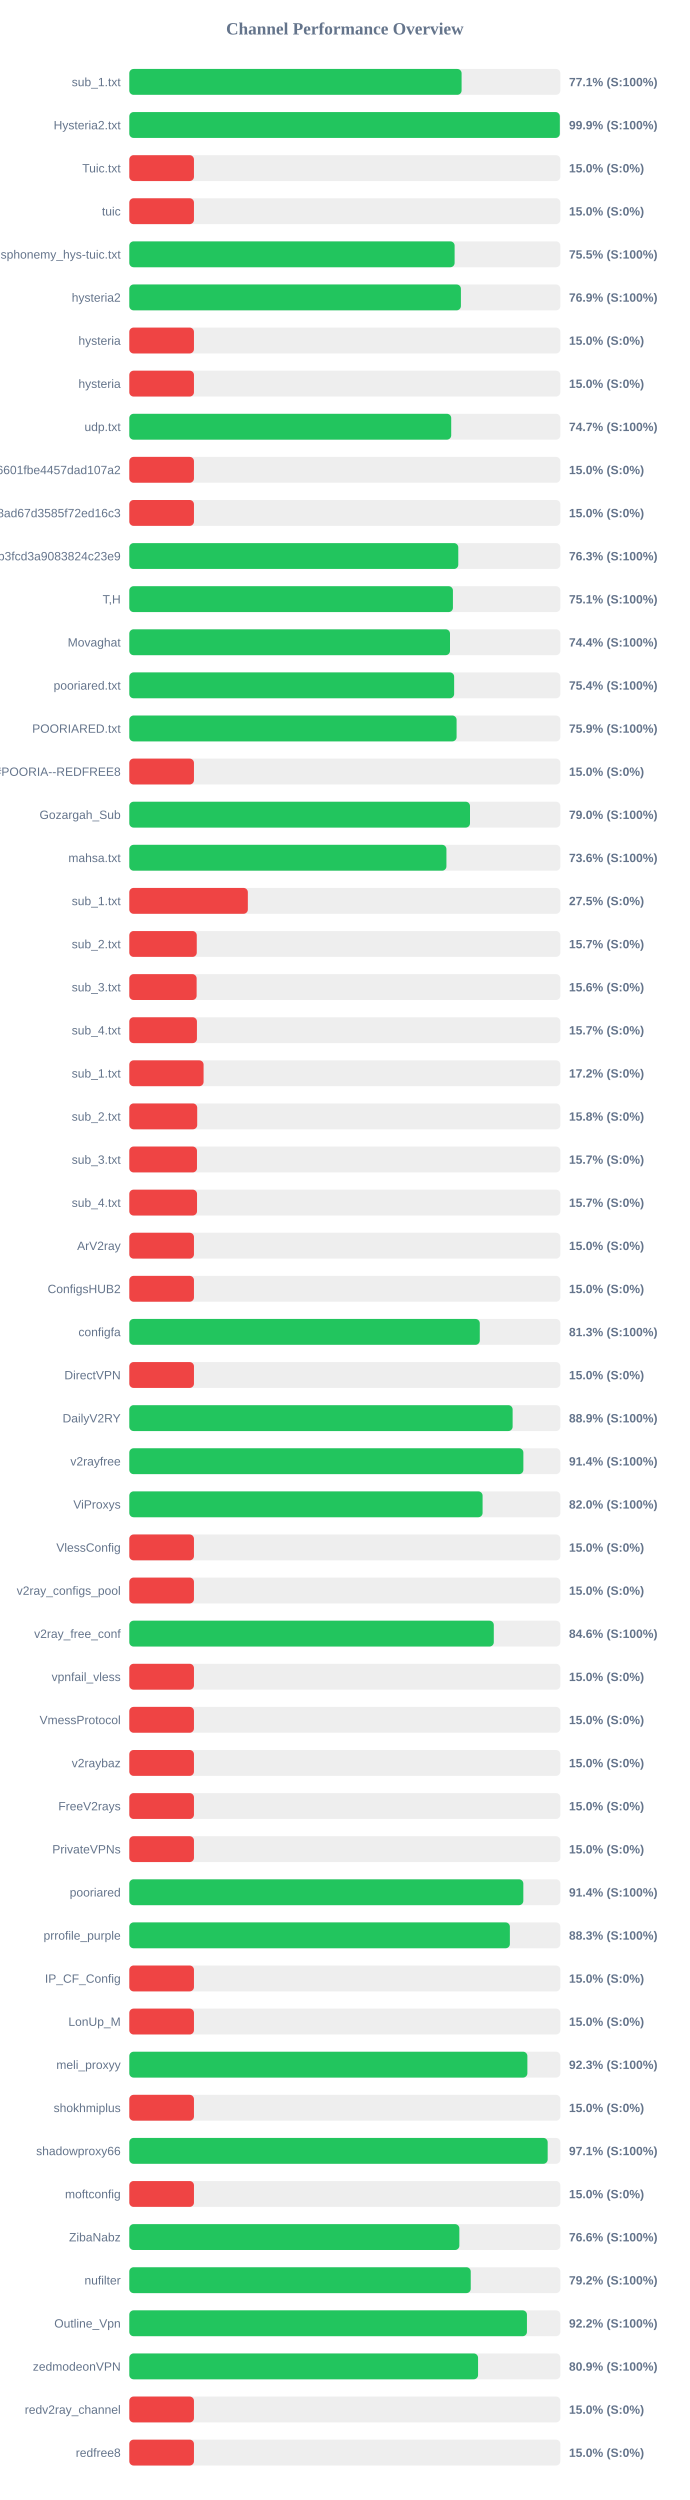
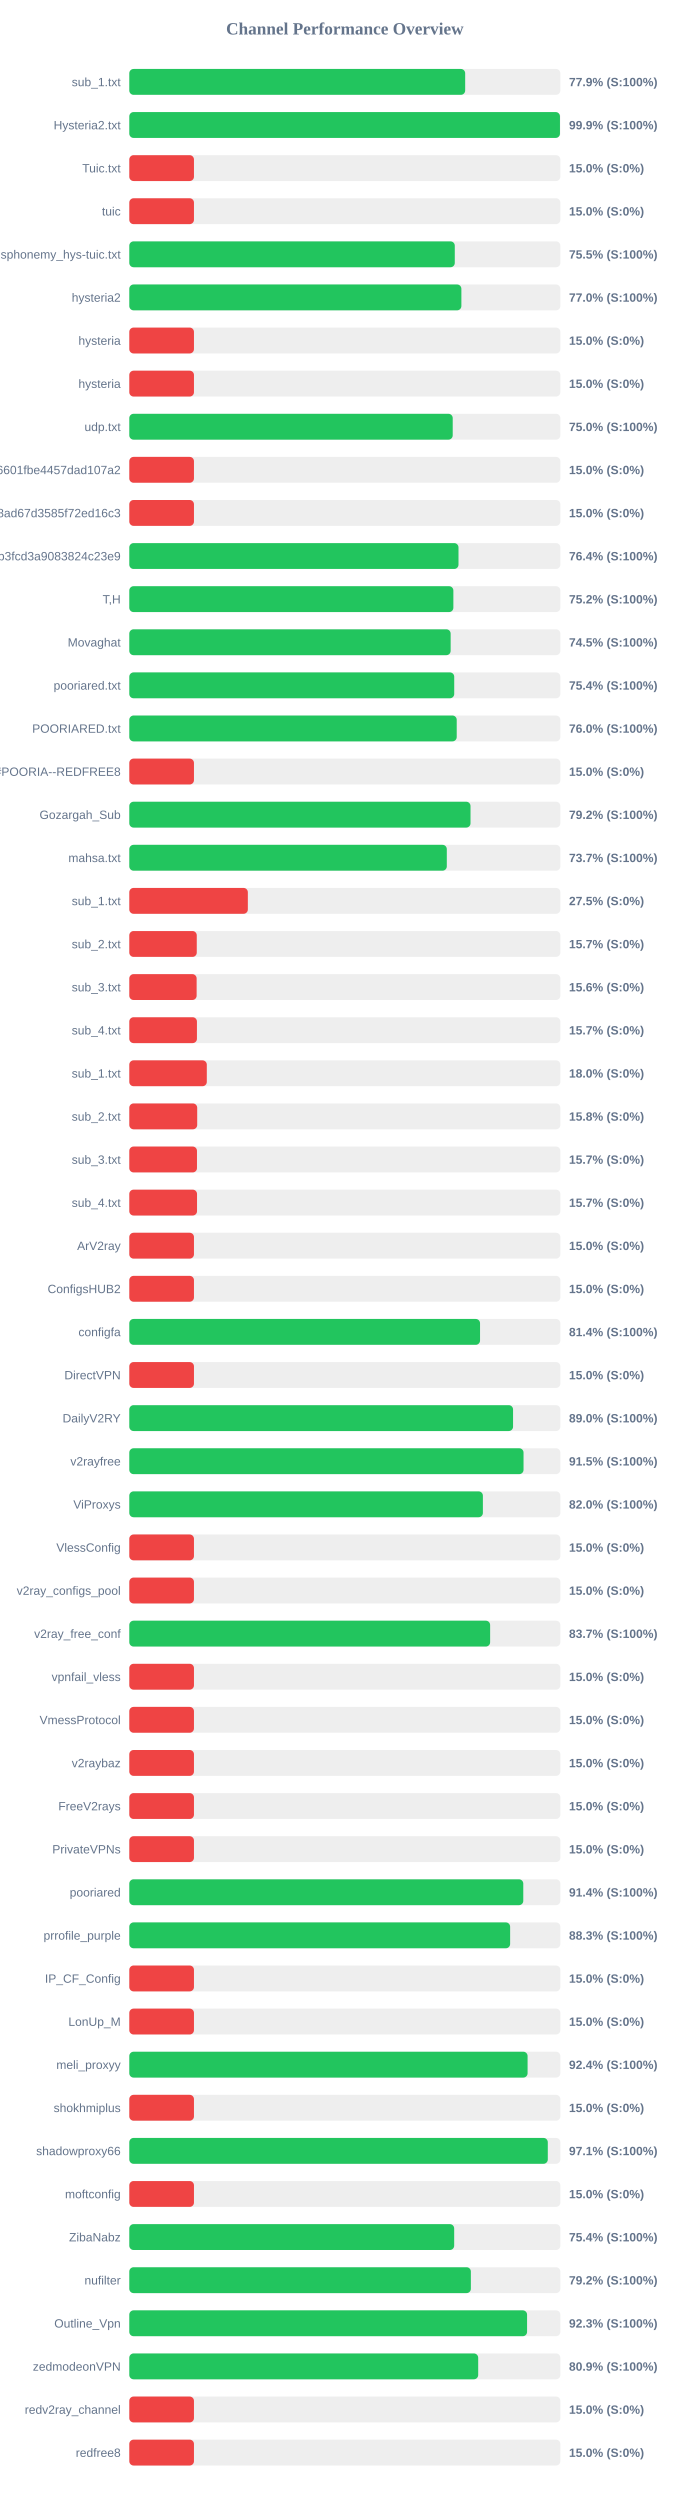
<svg xmlns="http://www.w3.org/2000/svg" width="800" height="2900" version="1.1">
  <style>
        .row { font: 14px Arial; fill: #64748b; }
        .score { font: bold 14px Arial; fill: #64748b; }
    </style>
  <text x="400" y="40" text-anchor="middle" font-size="20px" font-weight="bold" fill="#64748b">Channel Performance Overview</text>
  <rect x="150" y="80" width="500" height="30" fill="#eee" rx="5" />
-   <rect x="150" y="80" width="385.45" height="30" fill="#22c55e" rx="5" />
+   <rect x="150" y="80" width="389.6" height="30" fill="#22c55e" rx="5" />
  <text x="140" y="100" text-anchor="end" class="row">sub_1.txt</text>
-   <text x="660" y="100" text-anchor="start" class="score">77.1% (S:100%)</text>
+   <text x="660" y="100" text-anchor="start" class="score">77.9% (S:100%)</text>
  <rect x="150" y="130" width="500" height="30" fill="#eee" rx="5" />
-   <rect x="150" y="130" width="499.4" height="30" fill="#22c55e" rx="5" />
+   <rect x="150" y="130" width="499.55" height="30" fill="#22c55e" rx="5" />
  <text x="140" y="150" text-anchor="end" class="row">Hysteria2.txt</text>
  <text x="660" y="150" text-anchor="start" class="score">99.9% (S:100%)</text>
  <rect x="150" y="180" width="500" height="30" fill="#eee" rx="5" />
  <rect x="150" y="180" width="75.0" height="30" fill="#ef4444" rx="5" />
  <text x="140" y="200" text-anchor="end" class="row">Tuic.txt</text>
  <text x="660" y="200" text-anchor="start" class="score">15.0% (S:0%)</text>
  <rect x="150" y="230" width="500" height="30" fill="#eee" rx="5" />
  <rect x="150" y="230" width="75.0" height="30" fill="#ef4444" rx="5" />
  <text x="140" y="250" text-anchor="end" class="row">tuic</text>
  <text x="660" y="250" text-anchor="start" class="score">15.0% (S:0%)</text>
  <rect x="150" y="280" width="500" height="30" fill="#eee" rx="5" />
-   <rect x="150" y="280" width="377.35" height="30" fill="#22c55e" rx="5" />
+   <rect x="150" y="280" width="377.55" height="30" fill="#22c55e" rx="5" />
  <text x="140" y="300" text-anchor="end" class="row">ndsphonemy_hys-tuic.txt</text>
  <text x="660" y="300" text-anchor="start" class="score">75.5% (S:100%)</text>
  <rect x="150" y="330" width="500" height="30" fill="#eee" rx="5" />
-   <rect x="150" y="330" width="384.65" height="30" fill="#22c55e" rx="5" />
+   <rect x="150" y="330" width="385.2" height="30" fill="#22c55e" rx="5" />
  <text x="140" y="350" text-anchor="end" class="row">hysteria2</text>
-   <text x="660" y="350" text-anchor="start" class="score">76.9% (S:100%)</text>
+   <text x="660" y="350" text-anchor="start" class="score">77.0% (S:100%)</text>
  <rect x="150" y="380" width="500" height="30" fill="#eee" rx="5" />
  <rect x="150" y="380" width="75.0" height="30" fill="#ef4444" rx="5" />
  <text x="140" y="400" text-anchor="end" class="row">hysteria</text>
  <text x="660" y="400" text-anchor="start" class="score">15.0% (S:0%)</text>
  <rect x="150" y="430" width="500" height="30" fill="#eee" rx="5" />
  <rect x="150" y="430" width="75.0" height="30" fill="#ef4444" rx="5" />
  <text x="140" y="450" text-anchor="end" class="row">hysteria</text>
  <text x="660" y="450" text-anchor="start" class="score">15.0% (S:0%)</text>
  <rect x="150" y="480" width="500" height="30" fill="#eee" rx="5" />
-   <rect x="150" y="480" width="373.4" height="30" fill="#22c55e" rx="5" />
+   <rect x="150" y="480" width="375.15" height="30" fill="#22c55e" rx="5" />
  <text x="140" y="500" text-anchor="end" class="row">udp.txt</text>
-   <text x="660" y="500" text-anchor="start" class="score">74.7% (S:100%)</text>
+   <text x="660" y="500" text-anchor="start" class="score">75.0% (S:100%)</text>
  <rect x="150" y="530" width="500" height="30" fill="#eee" rx="5" />
  <rect x="150" y="530" width="75.0" height="30" fill="#ef4444" rx="5" />
  <text x="140" y="550" text-anchor="end" class="row">6ca22ad3b96aa6601fbe4457dad107a2</text>
  <text x="660" y="550" text-anchor="start" class="score">15.0% (S:0%)</text>
  <rect x="150" y="580" width="500" height="30" fill="#eee" rx="5" />
  <rect x="150" y="580" width="75.0" height="30" fill="#ef4444" rx="5" />
  <text x="140" y="600" text-anchor="end" class="row">d2ddf60933dd08ad67d3585f72ed16c3</text>
  <text x="660" y="600" text-anchor="start" class="score">15.0% (S:0%)</text>
  <rect x="150" y="630" width="500" height="30" fill="#eee" rx="5" />
-   <rect x="150" y="630" width="381.6" height="30" fill="#22c55e" rx="5" />
+   <rect x="150" y="630" width="381.85" height="30" fill="#22c55e" rx="5" />
  <text x="140" y="650" text-anchor="end" class="row">subscribe?token=8bc38a0c131e9b3fcd3a9083824c23e9</text>
-   <text x="660" y="650" text-anchor="start" class="score">76.3% (S:100%)</text>
+   <text x="660" y="650" text-anchor="start" class="score">76.4% (S:100%)</text>
  <rect x="150" y="680" width="500" height="30" fill="#eee" rx="5" />
-   <rect x="150" y="680" width="375.4" height="30" fill="#22c55e" rx="5" />
+   <rect x="150" y="680" width="375.9" height="30" fill="#22c55e" rx="5" />
  <text x="140" y="700" text-anchor="end" class="row">T,H</text>
-   <text x="660" y="700" text-anchor="start" class="score">75.1% (S:100%)</text>
+   <text x="660" y="700" text-anchor="start" class="score">75.2% (S:100%)</text>
  <rect x="150" y="730" width="500" height="30" fill="#eee" rx="5" />
-   <rect x="150" y="730" width="372.0" height="30" fill="#22c55e" rx="5" />
+   <rect x="150" y="730" width="372.75" height="30" fill="#22c55e" rx="5" />
  <text x="140" y="750" text-anchor="end" class="row">Movaghat</text>
-   <text x="660" y="750" text-anchor="start" class="score">74.4% (S:100%)</text>
+   <text x="660" y="750" text-anchor="start" class="score">74.5% (S:100%)</text>
  <rect x="150" y="780" width="500" height="30" fill="#eee" rx="5" />
-   <rect x="150" y="780" width="376.8" height="30" fill="#22c55e" rx="5" />
+   <rect x="150" y="780" width="376.9" height="30" fill="#22c55e" rx="5" />
  <text x="140" y="800" text-anchor="end" class="row">pooriared.txt</text>
  <text x="660" y="800" text-anchor="start" class="score">75.4% (S:100%)</text>
  <rect x="150" y="830" width="500" height="30" fill="#eee" rx="5" />
-   <rect x="150" y="830" width="379.65" height="30" fill="#22c55e" rx="5" />
+   <rect x="150" y="830" width="379.8" height="30" fill="#22c55e" rx="5" />
  <text x="140" y="850" text-anchor="end" class="row">POORIARED.txt</text>
-   <text x="660" y="850" text-anchor="start" class="score">75.9% (S:100%)</text>
+   <text x="660" y="850" text-anchor="start" class="score">76.0% (S:100%)</text>
  <rect x="150" y="880" width="500" height="30" fill="#eee" rx="5" />
  <rect x="150" y="880" width="75.0" height="30" fill="#ef4444" rx="5" />
  <text x="140" y="900" text-anchor="end" class="row">POORIA--REDFREE8.txt#POORIA--REDFREE8</text>
  <text x="660" y="900" text-anchor="start" class="score">15.0% (S:0%)</text>
  <rect x="150" y="930" width="500" height="30" fill="#eee" rx="5" />
-   <rect x="150" y="930" width="395.2" height="30" fill="#22c55e" rx="5" />
+   <rect x="150" y="930" width="395.8" height="30" fill="#22c55e" rx="5" />
  <text x="140" y="950" text-anchor="end" class="row">Gozargah_Sub</text>
-   <text x="660" y="950" text-anchor="start" class="score">79.0% (S:100%)</text>
+   <text x="660" y="950" text-anchor="start" class="score">79.2% (S:100%)</text>
  <rect x="150" y="980" width="500" height="30" fill="#eee" rx="5" />
-   <rect x="150" y="980" width="367.85" height="30" fill="#22c55e" rx="5" />
+   <rect x="150" y="980" width="368.3" height="30" fill="#22c55e" rx="5" />
  <text x="140" y="1000" text-anchor="end" class="row">mahsa.txt</text>
-   <text x="660" y="1000" text-anchor="start" class="score">73.6% (S:100%)</text>
+   <text x="660" y="1000" text-anchor="start" class="score">73.7% (S:100%)</text>
  <rect x="150" y="1030" width="500" height="30" fill="#eee" rx="5" />
  <rect x="150" y="1030" width="137.5" height="30" fill="#ef4444" rx="5" />
  <text x="140" y="1050" text-anchor="end" class="row">sub_1.txt</text>
  <text x="660" y="1050" text-anchor="start" class="score">27.5% (S:0%)</text>
  <rect x="150" y="1080" width="500" height="30" fill="#eee" rx="5" />
  <rect x="150" y="1080" width="78.25" height="30" fill="#ef4444" rx="5" />
  <text x="140" y="1100" text-anchor="end" class="row">sub_2.txt</text>
  <text x="660" y="1100" text-anchor="start" class="score">15.7% (S:0%)</text>
  <rect x="150" y="1130" width="500" height="30" fill="#eee" rx="5" />
  <rect x="150" y="1130" width="78.1" height="30" fill="#ef4444" rx="5" />
  <text x="140" y="1150" text-anchor="end" class="row">sub_3.txt</text>
  <text x="660" y="1150" text-anchor="start" class="score">15.6% (S:0%)</text>
  <rect x="150" y="1180" width="500" height="30" fill="#eee" rx="5" />
  <rect x="150" y="1180" width="78.45" height="30" fill="#ef4444" rx="5" />
  <text x="140" y="1200" text-anchor="end" class="row">sub_4.txt</text>
  <text x="660" y="1200" text-anchor="start" class="score">15.7% (S:0%)</text>
  <rect x="150" y="1230" width="500" height="30" fill="#eee" rx="5" />
-   <rect x="150" y="1230" width="86.15" height="30" fill="#ef4444" rx="5" />
+   <rect x="150" y="1230" width="89.9" height="30" fill="#ef4444" rx="5" />
  <text x="140" y="1250" text-anchor="end" class="row">sub_1.txt</text>
-   <text x="660" y="1250" text-anchor="start" class="score">17.2% (S:0%)</text>
+   <text x="660" y="1250" text-anchor="start" class="score">18.0% (S:0%)</text>
  <rect x="150" y="1280" width="500" height="30" fill="#eee" rx="5" />
  <rect x="150" y="1280" width="78.75" height="30" fill="#ef4444" rx="5" />
  <text x="140" y="1300" text-anchor="end" class="row">sub_2.txt</text>
  <text x="660" y="1300" text-anchor="start" class="score">15.8% (S:0%)</text>
  <rect x="150" y="1330" width="500" height="30" fill="#eee" rx="5" />
  <rect x="150" y="1330" width="78.5" height="30" fill="#ef4444" rx="5" />
  <text x="140" y="1350" text-anchor="end" class="row">sub_3.txt</text>
  <text x="660" y="1350" text-anchor="start" class="score">15.7% (S:0%)</text>
  <rect x="150" y="1380" width="500" height="30" fill="#eee" rx="5" />
  <rect x="150" y="1380" width="78.55" height="30" fill="#ef4444" rx="5" />
  <text x="140" y="1400" text-anchor="end" class="row">sub_4.txt</text>
  <text x="660" y="1400" text-anchor="start" class="score">15.7% (S:0%)</text>
  <rect x="150" y="1430" width="500" height="30" fill="#eee" rx="5" />
  <rect x="150" y="1430" width="75.0" height="30" fill="#ef4444" rx="5" />
  <text x="140" y="1450" text-anchor="end" class="row">ArV2ray</text>
  <text x="660" y="1450" text-anchor="start" class="score">15.0% (S:0%)</text>
  <rect x="150" y="1480" width="500" height="30" fill="#eee" rx="5" />
  <rect x="150" y="1480" width="75.0" height="30" fill="#ef4444" rx="5" />
  <text x="140" y="1500" text-anchor="end" class="row">ConfigsHUB2</text>
  <text x="660" y="1500" text-anchor="start" class="score">15.0% (S:0%)</text>
  <rect x="150" y="1530" width="500" height="30" fill="#eee" rx="5" />
-   <rect x="150" y="1530" width="406.55" height="30" fill="#22c55e" rx="5" />
+   <rect x="150" y="1530" width="406.85" height="30" fill="#22c55e" rx="5" />
  <text x="140" y="1550" text-anchor="end" class="row">configfa</text>
-   <text x="660" y="1550" text-anchor="start" class="score">81.3% (S:100%)</text>
+   <text x="660" y="1550" text-anchor="start" class="score">81.4% (S:100%)</text>
  <rect x="150" y="1580" width="500" height="30" fill="#eee" rx="5" />
  <rect x="150" y="1580" width="75.0" height="30" fill="#ef4444" rx="5" />
  <text x="140" y="1600" text-anchor="end" class="row">DirectVPN</text>
  <text x="660" y="1600" text-anchor="start" class="score">15.0% (S:0%)</text>
  <rect x="150" y="1630" width="500" height="30" fill="#eee" rx="5" />
-   <rect x="150" y="1630" width="444.65" height="30" fill="#22c55e" rx="5" />
+   <rect x="150" y="1630" width="445.15" height="30" fill="#22c55e" rx="5" />
  <text x="140" y="1650" text-anchor="end" class="row">DailyV2RY</text>
-   <text x="660" y="1650" text-anchor="start" class="score">88.9% (S:100%)</text>
+   <text x="660" y="1650" text-anchor="start" class="score">89.0% (S:100%)</text>
  <rect x="150" y="1680" width="500" height="30" fill="#eee" rx="5" />
-   <rect x="150" y="1680" width="457.1" height="30" fill="#22c55e" rx="5" />
+   <rect x="150" y="1680" width="457.3" height="30" fill="#22c55e" rx="5" />
  <text x="140" y="1700" text-anchor="end" class="row">v2rayfree</text>
-   <text x="660" y="1700" text-anchor="start" class="score">91.4% (S:100%)</text>
+   <text x="660" y="1700" text-anchor="start" class="score">91.5% (S:100%)</text>
  <rect x="150" y="1730" width="500" height="30" fill="#eee" rx="5" />
-   <rect x="150" y="1730" width="409.8" height="30" fill="#22c55e" rx="5" />
+   <rect x="150" y="1730" width="410.15" height="30" fill="#22c55e" rx="5" />
  <text x="140" y="1750" text-anchor="end" class="row">ViProxys</text>
  <text x="660" y="1750" text-anchor="start" class="score">82.0% (S:100%)</text>
  <rect x="150" y="1780" width="500" height="30" fill="#eee" rx="5" />
  <rect x="150" y="1780" width="75.0" height="30" fill="#ef4444" rx="5" />
  <text x="140" y="1800" text-anchor="end" class="row">VlessConfig</text>
  <text x="660" y="1800" text-anchor="start" class="score">15.0% (S:0%)</text>
  <rect x="150" y="1830" width="500" height="30" fill="#eee" rx="5" />
  <rect x="150" y="1830" width="75.0" height="30" fill="#ef4444" rx="5" />
  <text x="140" y="1850" text-anchor="end" class="row">v2ray_configs_pool</text>
  <text x="660" y="1850" text-anchor="start" class="score">15.0% (S:0%)</text>
  <rect x="150" y="1880" width="500" height="30" fill="#eee" rx="5" />
-   <rect x="150" y="1880" width="422.8" height="30" fill="#22c55e" rx="5" />
+   <rect x="150" y="1880" width="418.55" height="30" fill="#22c55e" rx="5" />
  <text x="140" y="1900" text-anchor="end" class="row">v2ray_free_conf</text>
-   <text x="660" y="1900" text-anchor="start" class="score">84.6% (S:100%)</text>
+   <text x="660" y="1900" text-anchor="start" class="score">83.7% (S:100%)</text>
  <rect x="150" y="1930" width="500" height="30" fill="#eee" rx="5" />
  <rect x="150" y="1930" width="75.0" height="30" fill="#ef4444" rx="5" />
  <text x="140" y="1950" text-anchor="end" class="row">vpnfail_vless</text>
  <text x="660" y="1950" text-anchor="start" class="score">15.0% (S:0%)</text>
  <rect x="150" y="1980" width="500" height="30" fill="#eee" rx="5" />
  <rect x="150" y="1980" width="75.0" height="30" fill="#ef4444" rx="5" />
  <text x="140" y="2000" text-anchor="end" class="row">VmessProtocol</text>
  <text x="660" y="2000" text-anchor="start" class="score">15.0% (S:0%)</text>
  <rect x="150" y="2030" width="500" height="30" fill="#eee" rx="5" />
  <rect x="150" y="2030" width="75.0" height="30" fill="#ef4444" rx="5" />
  <text x="140" y="2050" text-anchor="end" class="row">v2raybaz</text>
  <text x="660" y="2050" text-anchor="start" class="score">15.0% (S:0%)</text>
  <rect x="150" y="2080" width="500" height="30" fill="#eee" rx="5" />
  <rect x="150" y="2080" width="75.0" height="30" fill="#ef4444" rx="5" />
  <text x="140" y="2100" text-anchor="end" class="row">FreeV2rays</text>
  <text x="660" y="2100" text-anchor="start" class="score">15.0% (S:0%)</text>
  <rect x="150" y="2130" width="500" height="30" fill="#eee" rx="5" />
  <rect x="150" y="2130" width="75.0" height="30" fill="#ef4444" rx="5" />
  <text x="140" y="2150" text-anchor="end" class="row">PrivateVPNs</text>
  <text x="660" y="2150" text-anchor="start" class="score">15.0% (S:0%)</text>
  <rect x="150" y="2180" width="500" height="30" fill="#eee" rx="5" />
-   <rect x="150" y="2180" width="457.05" height="30" fill="#22c55e" rx="5" />
+   <rect x="150" y="2180" width="457.0" height="30" fill="#22c55e" rx="5" />
  <text x="140" y="2200" text-anchor="end" class="row">pooriared</text>
  <text x="660" y="2200" text-anchor="start" class="score">91.4% (S:100%)</text>
  <rect x="150" y="2230" width="500" height="30" fill="#eee" rx="5" />
-   <rect x="150" y="2230" width="441.45" height="30" fill="#22c55e" rx="5" />
+   <rect x="150" y="2230" width="441.75" height="30" fill="#22c55e" rx="5" />
  <text x="140" y="2250" text-anchor="end" class="row">prrofile_purple</text>
  <text x="660" y="2250" text-anchor="start" class="score">88.3% (S:100%)</text>
  <rect x="150" y="2280" width="500" height="30" fill="#eee" rx="5" />
  <rect x="150" y="2280" width="75.0" height="30" fill="#ef4444" rx="5" />
  <text x="140" y="2300" text-anchor="end" class="row">IP_CF_Config</text>
  <text x="660" y="2300" text-anchor="start" class="score">15.0% (S:0%)</text>
  <rect x="150" y="2330" width="500" height="30" fill="#eee" rx="5" />
  <rect x="150" y="2330" width="75.0" height="30" fill="#ef4444" rx="5" />
  <text x="140" y="2350" text-anchor="end" class="row">LonUp_M</text>
  <text x="660" y="2350" text-anchor="start" class="score">15.0% (S:0%)</text>
  <rect x="150" y="2380" width="500" height="30" fill="#eee" rx="5" />
-   <rect x="150" y="2380" width="461.75" height="30" fill="#22c55e" rx="5" />
+   <rect x="150" y="2380" width="462.0" height="30" fill="#22c55e" rx="5" />
  <text x="140" y="2400" text-anchor="end" class="row">meli_proxyy</text>
-   <text x="660" y="2400" text-anchor="start" class="score">92.3% (S:100%)</text>
+   <text x="660" y="2400" text-anchor="start" class="score">92.4% (S:100%)</text>
  <rect x="150" y="2430" width="500" height="30" fill="#eee" rx="5" />
  <rect x="150" y="2430" width="75.0" height="30" fill="#ef4444" rx="5" />
  <text x="140" y="2450" text-anchor="end" class="row">shokhmiplus</text>
  <text x="660" y="2450" text-anchor="start" class="score">15.0% (S:0%)</text>
  <rect x="150" y="2480" width="500" height="30" fill="#eee" rx="5" />
-   <rect x="150" y="2480" width="485.3" height="30" fill="#22c55e" rx="5" />
+   <rect x="150" y="2480" width="485.45" height="30" fill="#22c55e" rx="5" />
  <text x="140" y="2500" text-anchor="end" class="row">shadowproxy66</text>
  <text x="660" y="2500" text-anchor="start" class="score">97.1% (S:100%)</text>
  <rect x="150" y="2530" width="500" height="30" fill="#eee" rx="5" />
  <rect x="150" y="2530" width="75.0" height="30" fill="#ef4444" rx="5" />
  <text x="140" y="2550" text-anchor="end" class="row">moftconfig</text>
  <text x="660" y="2550" text-anchor="start" class="score">15.0% (S:0%)</text>
  <rect x="150" y="2580" width="500" height="30" fill="#eee" rx="5" />
-   <rect x="150" y="2580" width="382.85" height="30" fill="#22c55e" rx="5" />
+   <rect x="150" y="2580" width="376.85" height="30" fill="#22c55e" rx="5" />
  <text x="140" y="2600" text-anchor="end" class="row">ZibaNabz</text>
-   <text x="660" y="2600" text-anchor="start" class="score">76.6% (S:100%)</text>
+   <text x="660" y="2600" text-anchor="start" class="score">75.4% (S:100%)</text>
  <rect x="150" y="2630" width="500" height="30" fill="#eee" rx="5" />
-   <rect x="150" y="2630" width="396.05" height="30" fill="#22c55e" rx="5" />
+   <rect x="150" y="2630" width="396.2" height="30" fill="#22c55e" rx="5" />
  <text x="140" y="2650" text-anchor="end" class="row">nufilter</text>
  <text x="660" y="2650" text-anchor="start" class="score">79.2% (S:100%)</text>
  <rect x="150" y="2680" width="500" height="30" fill="#eee" rx="5" />
-   <rect x="150" y="2680" width="461.25" height="30" fill="#22c55e" rx="5" />
+   <rect x="150" y="2680" width="461.4" height="30" fill="#22c55e" rx="5" />
  <text x="140" y="2700" text-anchor="end" class="row">Outline_Vpn</text>
-   <text x="660" y="2700" text-anchor="start" class="score">92.2% (S:100%)</text>
+   <text x="660" y="2700" text-anchor="start" class="score">92.3% (S:100%)</text>
  <rect x="150" y="2730" width="500" height="30" fill="#eee" rx="5" />
-   <rect x="150" y="2730" width="404.55" height="30" fill="#22c55e" rx="5" />
+   <rect x="150" y="2730" width="404.7" height="30" fill="#22c55e" rx="5" />
  <text x="140" y="2750" text-anchor="end" class="row">zedmodeonVPN</text>
  <text x="660" y="2750" text-anchor="start" class="score">80.9% (S:100%)</text>
  <rect x="150" y="2780" width="500" height="30" fill="#eee" rx="5" />
  <rect x="150" y="2780" width="75.0" height="30" fill="#ef4444" rx="5" />
  <text x="140" y="2800" text-anchor="end" class="row">redv2ray_channel</text>
  <text x="660" y="2800" text-anchor="start" class="score">15.0% (S:0%)</text>
  <rect x="150" y="2830" width="500" height="30" fill="#eee" rx="5" />
  <rect x="150" y="2830" width="75.0" height="30" fill="#ef4444" rx="5" />
  <text x="140" y="2850" text-anchor="end" class="row">redfree8</text>
  <text x="660" y="2850" text-anchor="start" class="score">15.0% (S:0%)</text>
</svg>
